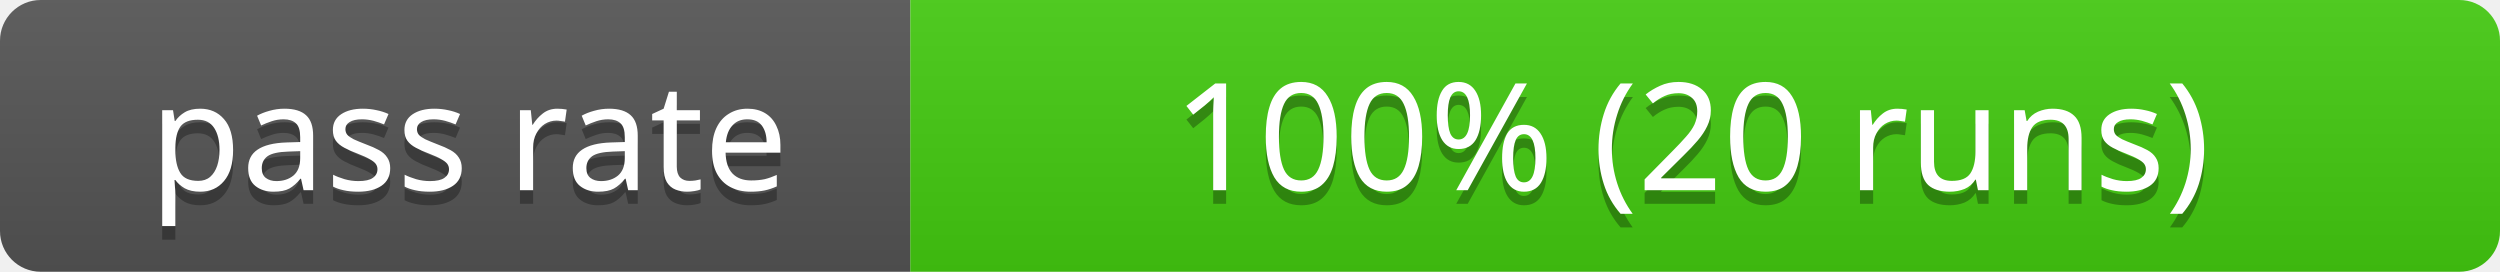
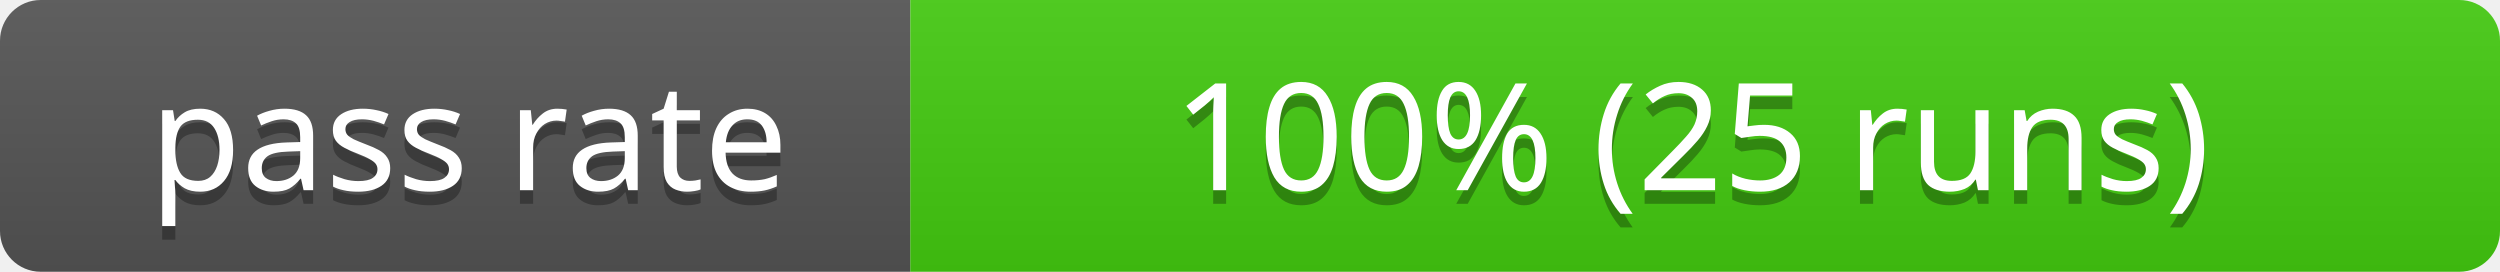
- <svg xmlns="http://www.w3.org/2000/svg" width="184" height="20" role="img" aria-label="pass rate: 100% (20 runs)">
+ <svg xmlns="http://www.w3.org/2000/svg" width="184" height="20" role="img" aria-label="pass rate: 100% (25 runs)">
  <linearGradient id="s" x2="0" y2="100%">
    <stop offset="0" stop-color="#bbb" stop-opacity=".1" />
    <stop offset="1" stop-opacity=".1" />
  </linearGradient>
  <clipPath id="r">
    <rect width="184" height="20" rx="3" fill="#fff" />
  </clipPath>
  <g clip-path="url(#r)">
    <rect width="67" height="20" fill="#555" />
    <rect x="67" width="117" height="20" fill="#4c1" />
    <rect width="184" height="20" fill="url(#s)" />
  </g>
  <g fill="#fff" text-anchor="middle" font-family="Verdana,Geneva,sans-serif" font-size="11">
    <text x="34.5" y="15" fill="#010101" fill-opacity=".3">pass rate</text>
    <text x="34.5" y="14">pass rate</text>
-     <text x="124.5" y="15" fill="#010101" fill-opacity=".3">100% (20 runs)</text>
-     <text x="124.5" y="14">100% (20 runs)</text>
+     <text x="124.5" y="15" fill="#010101" fill-opacity=".3">100% (25 runs)</text>
+     <text x="124.5" y="14">100% (25 runs)</text>
  </g>
</svg>
